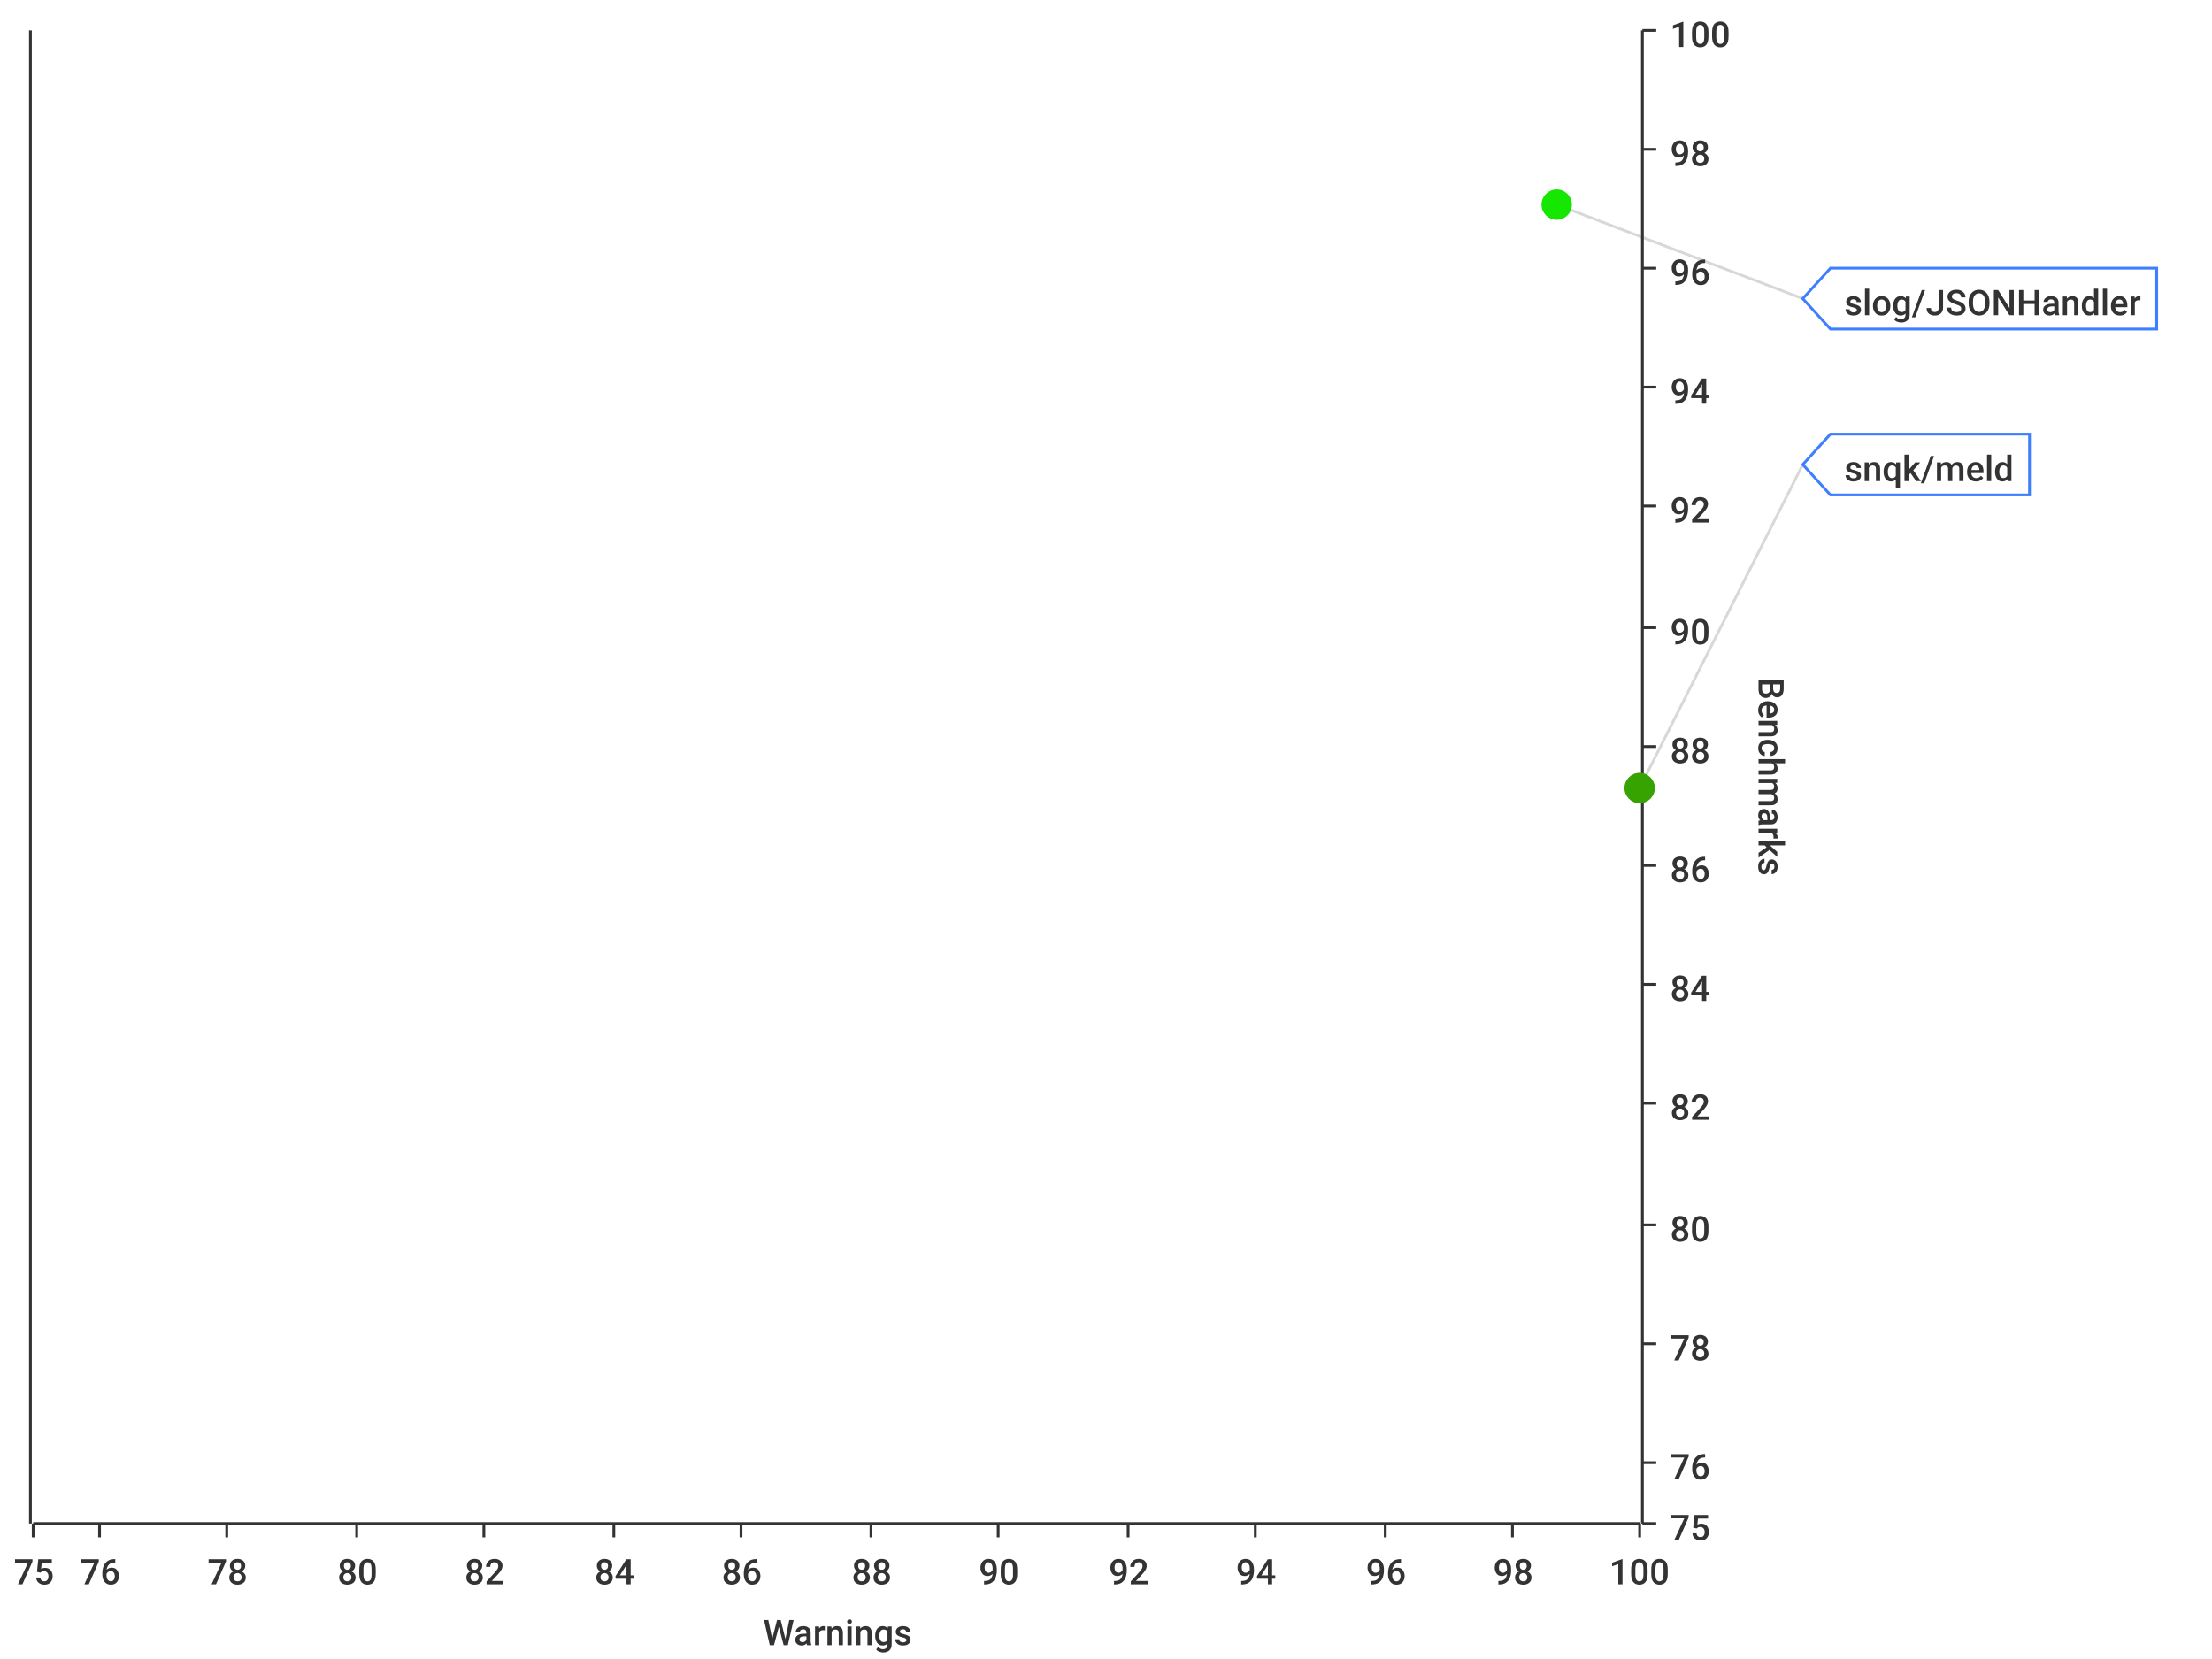
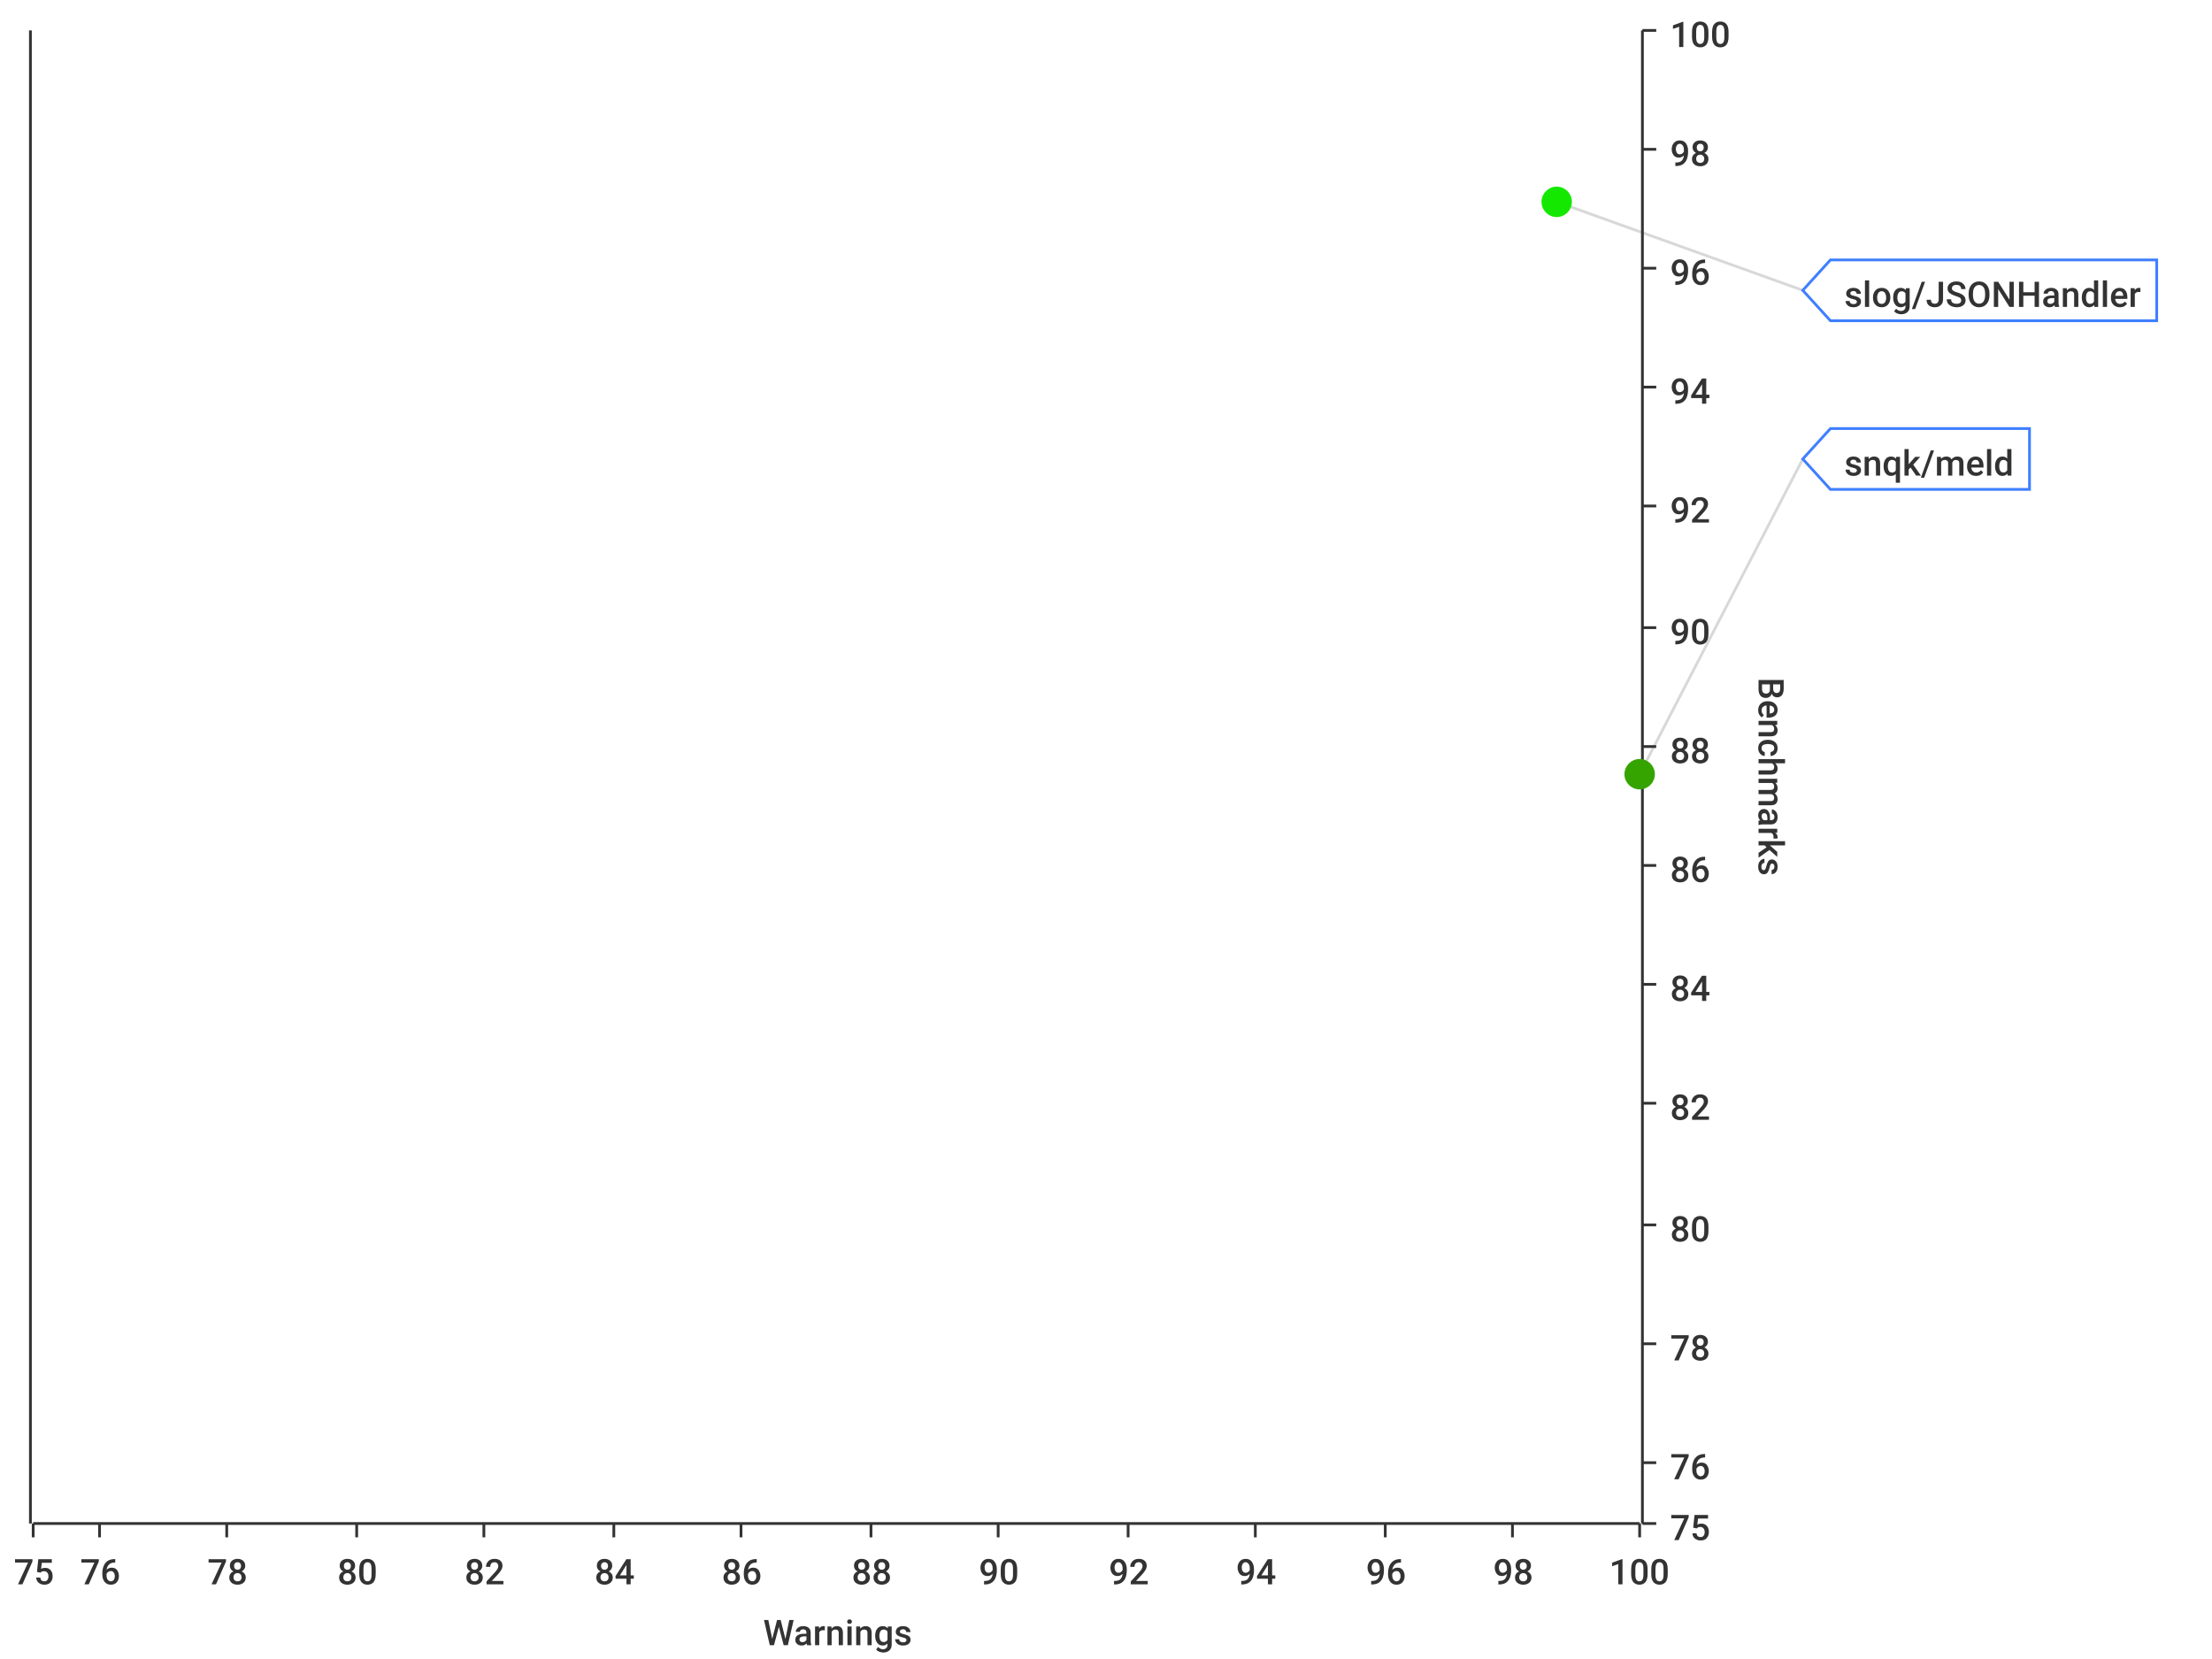
<svg xmlns="http://www.w3.org/2000/svg" width="800" height="600">\n<path d="M 0 0 L 800 0 L 800 600 L 0 600 L 0 0" style="stroke-width:0;stroke:rgba(255,255,255,1.0);fill:rgba(255,255,255,1.0)" />
  <path d="M 12 11 L 593 11 L 593 551 L 12 551 L 12 11" style="stroke-width:0;stroke:rgba(255,255,255,1.0);fill:rgba(255,255,255,1.0)" />
  <path d="M 12 551 L 593 551" style="stroke-width:1;stroke:rgba(51,51,51,1.0);fill:none" />
  <path d="M 12 551 L 12 556" style="stroke-width:1;stroke:rgba(51,51,51,1.0);fill:none" />
  <text x="5" y="573" style="stroke-width:0;stroke:none;fill:rgba(51,51,51,1.0);font-size:12.8px;font-family:'Roboto Medium',sans-serif">75</text>
  <path d="M 36 551 L 36 556" style="stroke-width:1;stroke:rgba(51,51,51,1.0);fill:none" />
  <text x="29" y="573" style="stroke-width:0;stroke:none;fill:rgba(51,51,51,1.0);font-size:12.8px;font-family:'Roboto Medium',sans-serif">76</text>
  <path d="M 82 551 L 82 556" style="stroke-width:1;stroke:rgba(51,51,51,1.0);fill:none" />
  <text x="75" y="573" style="stroke-width:0;stroke:none;fill:rgba(51,51,51,1.0);font-size:12.8px;font-family:'Roboto Medium',sans-serif">78</text>
  <path d="M 129 551 L 129 556" style="stroke-width:1;stroke:rgba(51,51,51,1.0);fill:none" />
  <text x="122" y="573" style="stroke-width:0;stroke:none;fill:rgba(51,51,51,1.0);font-size:12.8px;font-family:'Roboto Medium',sans-serif">80</text>
  <path d="M 175 551 L 175 556" style="stroke-width:1;stroke:rgba(51,51,51,1.0);fill:none" />
  <text x="168" y="573" style="stroke-width:0;stroke:none;fill:rgba(51,51,51,1.0);font-size:12.8px;font-family:'Roboto Medium',sans-serif">82</text>
  <path d="M 222 551 L 222 556" style="stroke-width:1;stroke:rgba(51,51,51,1.0);fill:none" />
  <text x="215" y="573" style="stroke-width:0;stroke:none;fill:rgba(51,51,51,1.0);font-size:12.8px;font-family:'Roboto Medium',sans-serif">84</text>
  <path d="M 268 551 L 268 556" style="stroke-width:1;stroke:rgba(51,51,51,1.0);fill:none" />
  <text x="261" y="573" style="stroke-width:0;stroke:none;fill:rgba(51,51,51,1.0);font-size:12.8px;font-family:'Roboto Medium',sans-serif">86</text>
  <path d="M 315 551 L 315 556" style="stroke-width:1;stroke:rgba(51,51,51,1.0);fill:none" />
  <text x="308" y="573" style="stroke-width:0;stroke:none;fill:rgba(51,51,51,1.0);font-size:12.8px;font-family:'Roboto Medium',sans-serif">88</text>
  <path d="M 361 551 L 361 556" style="stroke-width:1;stroke:rgba(51,51,51,1.0);fill:none" />
  <text x="354" y="573" style="stroke-width:0;stroke:none;fill:rgba(51,51,51,1.0);font-size:12.8px;font-family:'Roboto Medium',sans-serif">90</text>
  <path d="M 408 551 L 408 556" style="stroke-width:1;stroke:rgba(51,51,51,1.0);fill:none" />
  <text x="401" y="573" style="stroke-width:0;stroke:none;fill:rgba(51,51,51,1.0);font-size:12.8px;font-family:'Roboto Medium',sans-serif">92</text>
  <path d="M 454 551 L 454 556" style="stroke-width:1;stroke:rgba(51,51,51,1.0);fill:none" />
  <text x="447" y="573" style="stroke-width:0;stroke:none;fill:rgba(51,51,51,1.0);font-size:12.8px;font-family:'Roboto Medium',sans-serif">94</text>
  <path d="M 501 551 L 501 556" style="stroke-width:1;stroke:rgba(51,51,51,1.0);fill:none" />
  <text x="494" y="573" style="stroke-width:0;stroke:none;fill:rgba(51,51,51,1.0);font-size:12.8px;font-family:'Roboto Medium',sans-serif">96</text>
  <path d="M 547 551 L 547 556" style="stroke-width:1;stroke:rgba(51,51,51,1.0);fill:none" />
  <text x="540" y="573" style="stroke-width:0;stroke:none;fill:rgba(51,51,51,1.0);font-size:12.8px;font-family:'Roboto Medium',sans-serif">98</text>
  <path d="M 593 551 L 593 556" style="stroke-width:1;stroke:rgba(51,51,51,1.0);fill:none" />
  <text x="582" y="573" style="stroke-width:0;stroke:none;fill:rgba(51,51,51,1.0);font-size:12.8px;font-family:'Roboto Medium',sans-serif">100</text>
  <text x="276" y="595" style="stroke-width:0;stroke:none;fill:rgba(51,51,51,1.0);font-size:12.8px;font-family:'Roboto Medium',sans-serif">Warnings</text>
  <path d="M 36 551 L 36 11" style="stroke-width:0;stroke:none;fill:none" />
  <path d="M 82 551 L 82 11" style="stroke-width:0;stroke:none;fill:none" />
  <path d="M 129 551 L 129 11" style="stroke-width:0;stroke:none;fill:none" />
  <path d="M 175 551 L 175 11" style="stroke-width:0;stroke:none;fill:none" />
  <path d="M 222 551 L 222 11" style="stroke-width:0;stroke:none;fill:none" />
  <path d="M 268 551 L 268 11" style="stroke-width:0;stroke:none;fill:none" />
  <path d="M 315 551 L 315 11" style="stroke-width:0;stroke:none;fill:none" />
  <path d="M 361 551 L 361 11" style="stroke-width:0;stroke:none;fill:none" />
  <path d="M 408 551 L 408 11" style="stroke-width:0;stroke:none;fill:none" />
  <path d="M 454 551 L 454 11" style="stroke-width:0;stroke:none;fill:none" />
  <path d="M 501 551 L 501 11" style="stroke-width:0;stroke:none;fill:none" />
  <path d="M 547 551 L 547 11" style="stroke-width:0;stroke:none;fill:none" />
  <path d="M 594 551 L 594 11" style="stroke-width:1;stroke:rgba(51,51,51,1.0);fill:none" />
  <path d="M 594 551 L 599 551" style="stroke-width:1;stroke:rgba(51,51,51,1.0);fill:none" />
  <text x="604" y="557" style="stroke-width:0;stroke:none;fill:rgba(51,51,51,1.0);font-size:12.8px;font-family:'Roboto Medium',sans-serif">75</text>
  <path d="M 594 529 L 599 529" style="stroke-width:1;stroke:rgba(51,51,51,1.0);fill:none" />
  <text x="604" y="535" style="stroke-width:0;stroke:none;fill:rgba(51,51,51,1.0);font-size:12.8px;font-family:'Roboto Medium',sans-serif">76</text>
  <path d="M 594 486 L 599 486" style="stroke-width:1;stroke:rgba(51,51,51,1.0);fill:none" />
  <text x="604" y="492" style="stroke-width:0;stroke:none;fill:rgba(51,51,51,1.0);font-size:12.8px;font-family:'Roboto Medium',sans-serif">78</text>
  <path d="M 594 443 L 599 443" style="stroke-width:1;stroke:rgba(51,51,51,1.0);fill:none" />
  <text x="604" y="449" style="stroke-width:0;stroke:none;fill:rgba(51,51,51,1.0);font-size:12.8px;font-family:'Roboto Medium',sans-serif">80</text>
  <path d="M 594 399 L 599 399" style="stroke-width:1;stroke:rgba(51,51,51,1.0);fill:none" />
  <text x="604" y="405" style="stroke-width:0;stroke:none;fill:rgba(51,51,51,1.0);font-size:12.8px;font-family:'Roboto Medium',sans-serif">82</text>
  <path d="M 594 356 L 599 356" style="stroke-width:1;stroke:rgba(51,51,51,1.0);fill:none" />
  <text x="604" y="362" style="stroke-width:0;stroke:none;fill:rgba(51,51,51,1.0);font-size:12.8px;font-family:'Roboto Medium',sans-serif">84</text>
  <path d="M 594 313 L 599 313" style="stroke-width:1;stroke:rgba(51,51,51,1.0);fill:none" />
  <text x="604" y="319" style="stroke-width:0;stroke:none;fill:rgba(51,51,51,1.0);font-size:12.8px;font-family:'Roboto Medium',sans-serif">86</text>
  <path d="M 594 270 L 599 270" style="stroke-width:1;stroke:rgba(51,51,51,1.0);fill:none" />
  <text x="604" y="276" style="stroke-width:0;stroke:none;fill:rgba(51,51,51,1.0);font-size:12.8px;font-family:'Roboto Medium',sans-serif">88</text>
  <path d="M 594 227 L 599 227" style="stroke-width:1;stroke:rgba(51,51,51,1.0);fill:none" />
  <text x="604" y="233" style="stroke-width:0;stroke:none;fill:rgba(51,51,51,1.0);font-size:12.8px;font-family:'Roboto Medium',sans-serif">90</text>
  <path d="M 594 183 L 599 183" style="stroke-width:1;stroke:rgba(51,51,51,1.0);fill:none" />
  <text x="604" y="189" style="stroke-width:0;stroke:none;fill:rgba(51,51,51,1.0);font-size:12.8px;font-family:'Roboto Medium',sans-serif">92</text>
  <path d="M 594 140 L 599 140" style="stroke-width:1;stroke:rgba(51,51,51,1.0);fill:none" />
  <text x="604" y="146" style="stroke-width:0;stroke:none;fill:rgba(51,51,51,1.0);font-size:12.8px;font-family:'Roboto Medium',sans-serif">94</text>
  <path d="M 594 97 L 599 97" style="stroke-width:1;stroke:rgba(51,51,51,1.0);fill:none" />
  <text x="604" y="103" style="stroke-width:0;stroke:none;fill:rgba(51,51,51,1.0);font-size:12.8px;font-family:'Roboto Medium',sans-serif">96</text>
  <path d="M 594 54 L 599 54" style="stroke-width:1;stroke:rgba(51,51,51,1.0);fill:none" />
  <text x="604" y="60" style="stroke-width:0;stroke:none;fill:rgba(51,51,51,1.0);font-size:12.8px;font-family:'Roboto Medium',sans-serif">98</text>
  <path d="M 594 11 L 599 11" style="stroke-width:1;stroke:rgba(51,51,51,1.0);fill:none" />
  <text x="604" y="17" style="stroke-width:0;stroke:none;fill:rgba(51,51,51,1.0);font-size:12.8px;font-family:'Roboto Medium',sans-serif">100</text>
  <text x="636" y="245" style="stroke-width:0;stroke:none;fill:rgba(51,51,51,1.0);font-size:12.8px;font-family:'Roboto Medium',sans-serif" transform="rotate(90.00,636,245)">Benchmarks</text>
  <path d="M 12 2171 L 593 2171" style="stroke-width:0;stroke:none;fill:none" />
  <path d="M 12 529 L 593 529" style="stroke-width:0;stroke:none;fill:none" />
  <path d="M 12 486 L 593 486" style="stroke-width:0;stroke:none;fill:none" />
  <path d="M 12 443 L 593 443" style="stroke-width:0;stroke:none;fill:none" />
  <path d="M 12 399 L 593 399" style="stroke-width:0;stroke:none;fill:none" />
  <path d="M 12 356 L 593 356" style="stroke-width:0;stroke:none;fill:none" />
  <path d="M 12 313 L 593 313" style="stroke-width:0;stroke:none;fill:none" />
  <path d="M 12 270 L 593 270" style="stroke-width:0;stroke:none;fill:none" />
  <path d="M 12 227 L 593 227" style="stroke-width:0;stroke:none;fill:none" />
  <path d="M 12 183 L 593 183" style="stroke-width:0;stroke:none;fill:none" />
  <path d="M 12 140 L 593 140" style="stroke-width:0;stroke:none;fill:none" />
  <path d="M 12 97 L 593 97" style="stroke-width:0;stroke:none;fill:none" />
  <path d="M 12 54 L 593 54" style="stroke-width:0;stroke:none;fill:none" />
  <path d="M 11 551 L 11 11" style="stroke-width:1;stroke:rgba(51,51,51,1.0);fill:none" />
  <path d="M 11 -9223372036854775257 L 6 -9223372036854775257" style="stroke-width:1;stroke:rgba(51,51,51,1.0);fill:none" />
  <text x="-25" y="-9223372036854775251" style="stroke-width:0;stroke:none;fill:rgba(51,51,51,1.0);font-size:12.8px;font-family:'Roboto Medium',sans-serif">0.00</text>
  <path d="M 11 -9223372036854775257 L 6 -9223372036854775257" style="stroke-width:1;stroke:rgba(51,51,51,1.0);fill:none" />
  <text x="-25" y="-9223372036854775251" style="stroke-width:0;stroke:none;fill:rgba(51,51,51,1.0);font-size:12.8px;font-family:'Roboto Medium',sans-serif">0.00</text>
  <path d="M 11 -9223372036854775257 L 6 -9223372036854775257" style="stroke-width:1;stroke:rgba(51,51,51,1.0);fill:none" />
  <text x="-25" y="-9223372036854775251" style="stroke-width:0;stroke:none;fill:rgba(51,51,51,1.0);font-size:12.8px;font-family:'Roboto Medium',sans-serif">0.00</text>
  <path d="M 11 -9223372036854775257 L 6 -9223372036854775257" style="stroke-width:1;stroke:rgba(51,51,51,1.0);fill:none" />
  <text x="-25" y="-9223372036854775251" style="stroke-width:0;stroke:none;fill:rgba(51,51,51,1.0);font-size:12.8px;font-family:'Roboto Medium',sans-serif">0.00</text>
  <path d="M 11 -9223372036854775257 L 6 -9223372036854775257" style="stroke-width:1;stroke:rgba(51,51,51,1.0);fill:none" />
  <text x="-25" y="-9223372036854775251" style="stroke-width:0;stroke:none;fill:rgba(51,51,51,1.0);font-size:12.8px;font-family:'Roboto Medium',sans-serif">0.00</text>
  <path d="M 11 -9223372036854775257 L 6 -9223372036854775257" style="stroke-width:1;stroke:rgba(51,51,51,1.0);fill:none" />
  <text x="-25" y="-9223372036854775251" style="stroke-width:0;stroke:none;fill:rgba(51,51,51,1.0);font-size:12.8px;font-family:'Roboto Medium',sans-serif">0.00</text>
  <path d="M 11 -9223372036854775257 L 6 -9223372036854775257" style="stroke-width:1;stroke:rgba(51,51,51,1.0);fill:none" />
  <text x="-25" y="-9223372036854775251" style="stroke-width:0;stroke:none;fill:rgba(51,51,51,1.0);font-size:12.8px;font-family:'Roboto Medium',sans-serif">0.00</text>
  <path d="M 11 -9223372036854775257 L 6 -9223372036854775257" style="stroke-width:1;stroke:rgba(51,51,51,1.0);fill:none" />
  <text x="-25" y="-9223372036854775251" style="stroke-width:0;stroke:none;fill:rgba(51,51,51,1.0);font-size:12.8px;font-family:'Roboto Medium',sans-serif">0.00</text>
  <path d="M 11 -9223372036854775257 L 6 -9223372036854775257" style="stroke-width:1;stroke:rgba(51,51,51,1.0);fill:none" />
  <text x="-25" y="-9223372036854775251" style="stroke-width:0;stroke:none;fill:rgba(51,51,51,1.0);font-size:12.8px;font-family:'Roboto Medium',sans-serif">0.00</text>
  <path d="M 11 -9223372036854775257 L 6 -9223372036854775257" style="stroke-width:1;stroke:rgba(51,51,51,1.0);fill:none" />
  <text x="-25" y="-9223372036854775251" style="stroke-width:0;stroke:none;fill:rgba(51,51,51,1.0);font-size:12.8px;font-family:'Roboto Medium',sans-serif">0.00</text>
  <path d="M 11 -9223372036854775257 L 6 -9223372036854775257" style="stroke-width:1;stroke:rgba(51,51,51,1.0);fill:none" />
  <text x="-25" y="-9223372036854775251" style="stroke-width:0;stroke:none;fill:rgba(51,51,51,1.0);font-size:12.8px;font-family:'Roboto Medium',sans-serif">0.00</text>
  <path d="M 11 -9223372036854775257 L 6 -9223372036854775257" style="stroke-width:1;stroke:rgba(51,51,51,1.0);fill:none" />
  <text x="-25" y="-9223372036854775251" style="stroke-width:0;stroke:none;fill:rgba(51,51,51,1.0);font-size:12.8px;font-family:'Roboto Medium',sans-serif">0.00</text>
  <path d="M 11 -9223372036854775257 L 6 -9223372036854775257" style="stroke-width:1;stroke:rgba(51,51,51,1.0);fill:none" />
  <text x="-25" y="-9223372036854775251" style="stroke-width:0;stroke:none;fill:rgba(51,51,51,1.0);font-size:12.8px;font-family:'Roboto Medium',sans-serif">0.00</text>
  <path d="M 11 -9223372036854775257 L 6 -9223372036854775257" style="stroke-width:1;stroke:rgba(51,51,51,1.0);fill:none" />
  <text x="-25" y="-9223372036854775251" style="stroke-width:0;stroke:none;fill:rgba(51,51,51,1.0);font-size:12.8px;font-family:'Roboto Medium',sans-serif">0.00</text>
  <path d="M 11 -9223372036854775257 L 6 -9223372036854775257" style="stroke-width:1;stroke:rgba(51,51,51,1.0);fill:none" />
  <text x="-25" y="-9223372036854775251" style="stroke-width:0;stroke:none;fill:rgba(51,51,51,1.0);font-size:12.8px;font-family:'Roboto Medium',sans-serif">0.00</text>
  <path d="M 12 -9223372036854775257 L 593 -9223372036854775257" style="stroke-width:0;stroke:none;fill:none" />
  <path d="M 12 -9223372036854775257 L 593 -9223372036854775257" style="stroke-width:0;stroke:none;fill:none" />
  <path d="M 12 -9223372036854775257 L 593 -9223372036854775257" style="stroke-width:0;stroke:none;fill:none" />
  <path d="M 12 -9223372036854775257 L 593 -9223372036854775257" style="stroke-width:0;stroke:none;fill:none" />
  <path d="M 12 -9223372036854775257 L 593 -9223372036854775257" style="stroke-width:0;stroke:none;fill:none" />
  <path d="M 12 -9223372036854775257 L 593 -9223372036854775257" style="stroke-width:0;stroke:none;fill:none" />
  <path d="M 12 -9223372036854775257 L 593 -9223372036854775257" style="stroke-width:0;stroke:none;fill:none" />
  <path d="M 12 -9223372036854775257 L 593 -9223372036854775257" style="stroke-width:0;stroke:none;fill:none" />
  <path d="M 12 -9223372036854775257 L 593 -9223372036854775257" style="stroke-width:0;stroke:none;fill:none" />
  <path d="M 12 -9223372036854775257 L 593 -9223372036854775257" style="stroke-width:0;stroke:none;fill:none" />
  <path d="M 12 -9223372036854775257 L 593 -9223372036854775257" style="stroke-width:0;stroke:none;fill:none" />
  <path d="M 12 -9223372036854775257 L 593 -9223372036854775257" style="stroke-width:0;stroke:none;fill:none" />
  <path d="M 12 -9223372036854775257 L 593 -9223372036854775257" style="stroke-width:0;stroke:none;fill:none" />
  <path d="M 12 -9223372036854775257 L 593 -9223372036854775257" style="stroke-width:0;stroke:none;fill:none" />
-   <path d="M 563 74 L 652 108" style="stroke-width:1;stroke:rgba(63,63,63,0.2);fill:none" />
-   <path d="M 593 285 L 652 168" style="stroke-width:1;stroke:rgba(63,63,63,0.2);fill:none" />
-   <circle cx="563" cy="74" r="5" style="stroke-width:1;stroke:rgba(21,231,0,1.0);fill:rgba(21,231,0,1.0)" />
-   <path d="" style="stroke-width:1;stroke:rgba(21,231,0,1.0);fill:rgba(21,231,0,1.0)" />
-   <circle cx="593" cy="285" r="5" style="stroke-width:1;stroke:rgba(54,163,0,1.0);fill:rgba(54,163,0,1.0)" />
-   <path d="" style="stroke-width:1;stroke:rgba(54,163,0,1.0);fill:rgba(54,163,0,1.0)" />
-   <path d="M 652 108 L 662 97 L 780 97 L 780 119 L 662 119 L 652 108 Z" style="stroke-width:1;stroke:rgba(63,127,255,1.0);fill:rgba(255,255,255,1.0)" />
-   <text x="667" y="114" style="stroke-width:0;stroke:none;fill:rgba(51,51,51,1.0);font-size:12.8px;font-family:'Roboto Medium',sans-serif">slog/JSONHandler</text>
-   <path d="M 652 168 L 662 157 L 734 157 L 734 179 L 662 179 L 652 168 Z" style="stroke-width:1;stroke:rgba(63,127,255,1.0);fill:rgba(255,255,255,1.0)" />
-   <text x="667" y="174" style="stroke-width:0;stroke:none;fill:rgba(51,51,51,1.0);font-size:12.8px;font-family:'Roboto Medium',sans-serif">snqk/meld</text>
+   <path d="M 563 73 L 652 105" style="stroke-width:1;stroke:rgba(63,63,63,0.2);fill:none" />
+   <path d="M 593 280 L 652 166" style="stroke-width:1;stroke:rgba(63,63,63,0.2);fill:none" />
+   <circle cx="563" cy="73" r="5" style="stroke-width:1;stroke:rgba(21,232,0,1.0);fill:rgba(21,232,0,1.0)" />
+   <path d="" style="stroke-width:1;stroke:rgba(21,232,0,1.0);fill:rgba(21,232,0,1.0)" />
+   <circle cx="593" cy="280" r="5" style="stroke-width:1;stroke:rgba(53,164,0,1.0);fill:rgba(53,164,0,1.0)" />
+   <path d="" style="stroke-width:1;stroke:rgba(53,164,0,1.0);fill:rgba(53,164,0,1.0)" />
+   <path d="M 652 105 L 662 94 L 780 94 L 780 116 L 662 116 L 652 105 Z" style="stroke-width:1;stroke:rgba(63,127,255,1.0);fill:rgba(255,255,255,1.0)" />
+   <text x="667" y="111" style="stroke-width:0;stroke:none;fill:rgba(51,51,51,1.0);font-size:12.8px;font-family:'Roboto Medium',sans-serif">slog/JSONHandler</text>
+   <path d="M 652 166 L 662 155 L 734 155 L 734 177 L 662 177 L 652 166 Z" style="stroke-width:1;stroke:rgba(63,127,255,1.0);fill:rgba(255,255,255,1.0)" />
+   <text x="667" y="172" style="stroke-width:0;stroke:none;fill:rgba(51,51,51,1.0);font-size:12.8px;font-family:'Roboto Medium',sans-serif">snqk/meld</text>
</svg>
